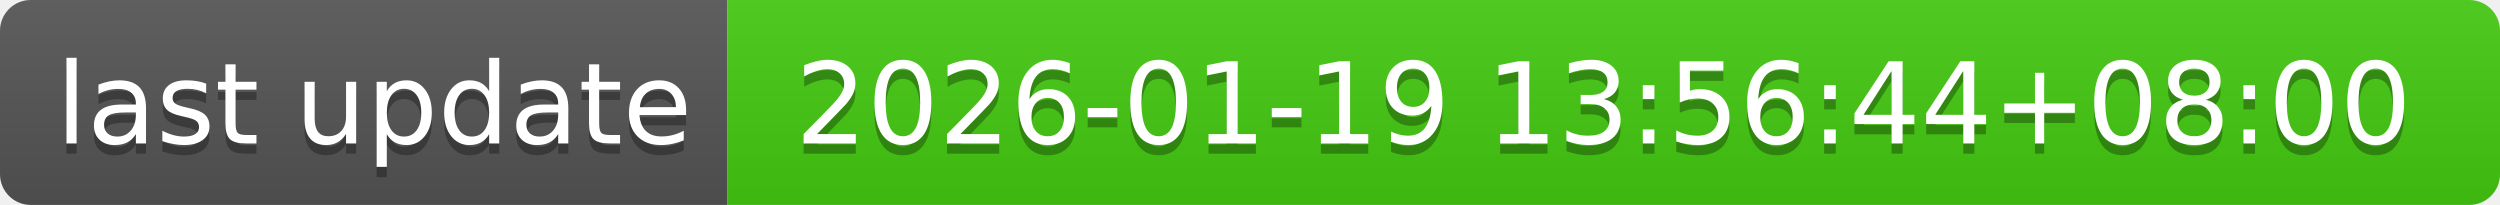
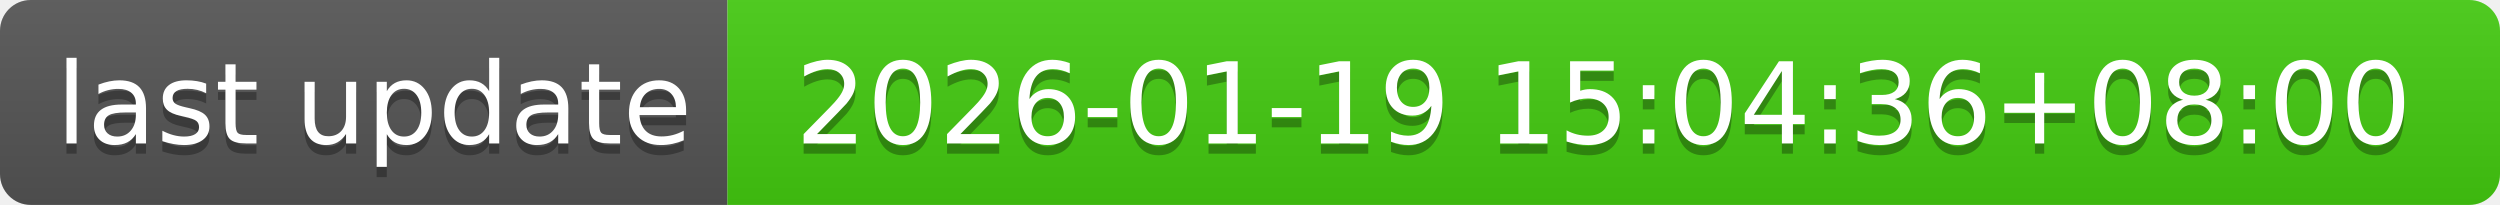
- <svg xmlns="http://www.w3.org/2000/svg" width="244" height="20" role="img" aria-label="last update: 2026-01-19 13:56:44+08:00">
+ <svg xmlns="http://www.w3.org/2000/svg" width="244" height="20" role="img" aria-label="last update: 2026-01-19 15:04:36+08:00">
  <linearGradient id="s" x2="0" y2="100%">
    <stop offset="0" stop-color="#bbb" stop-opacity=".1" />
    <stop offset="1" stop-opacity=".1" />
  </linearGradient>
  <clipPath id="r">
    <rect width="244" height="20" rx="3" fill="#fff" />
  </clipPath>
  <g clip-path="url(#r)">
    <rect width="71" height="20" fill="#555" />
    <rect x="71" width="173" height="20" fill="#4c1" />
    <rect width="244" height="20" fill="url(#s)" />
  </g>
  <g fill="#fff" text-anchor="middle" font-family="Verdana,Geneva,DejaVu Sans,sans-serif" text-rendering="geometricPrecision" font-size="110">
    <text aria-hidden="true" x="365" y="150" fill="#010101" fill-opacity=".3" transform="scale(.1)" textLength="610">last update</text>
    <text x="365" y="140" transform="scale(.1)" fill="#fff" textLength="610">last update</text>
-     <text aria-hidden="true" x="1565" y="150" fill="#010101" fill-opacity=".3" transform="scale(.1)" textLength="1630">2026-01-19 13:56:44+08:00</text>
-     <text x="1565" y="140" transform="scale(.1)" fill="#fff" textLength="1630">2026-01-19 13:56:44+08:00</text>
+     <text aria-hidden="true" x="1565" y="150" fill="#010101" fill-opacity=".3" transform="scale(.1)" textLength="1630">2026-01-19 15:04:36+08:00</text>
+     <text x="1565" y="140" transform="scale(.1)" fill="#fff" textLength="1630">2026-01-19 15:04:36+08:00</text>
  </g>
</svg>
